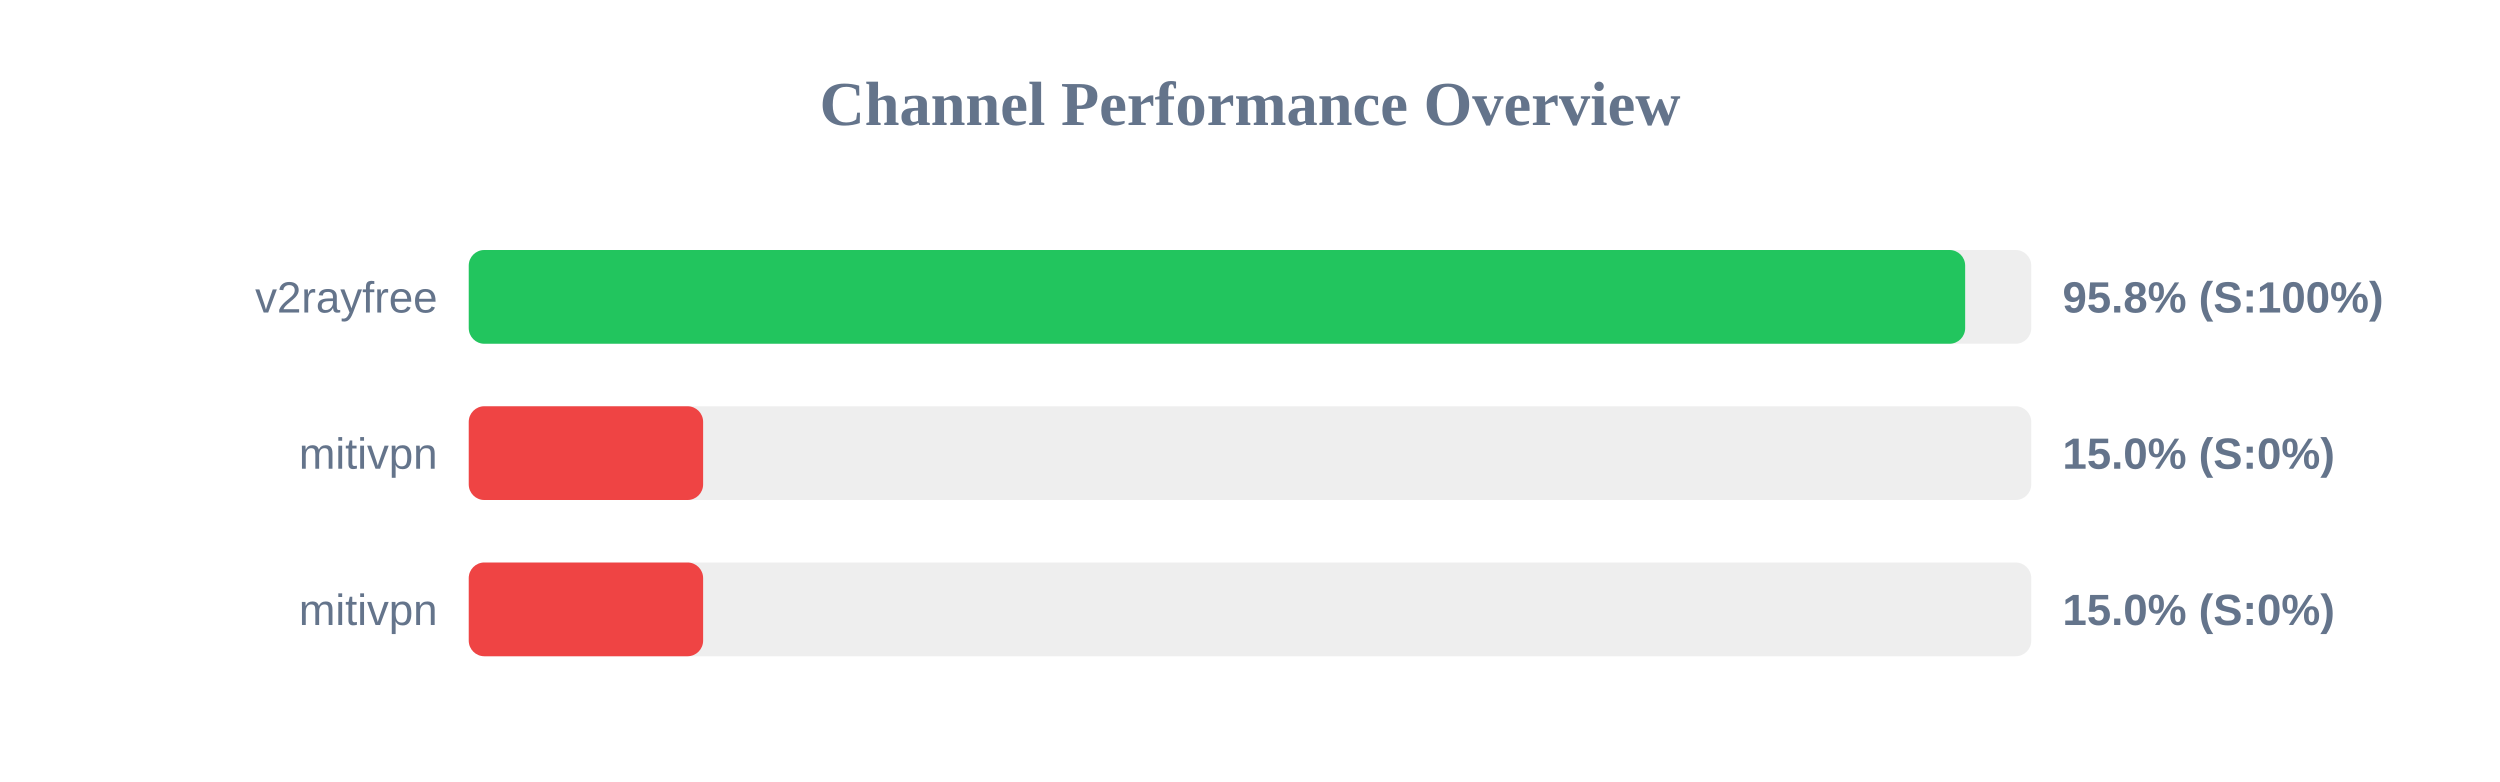
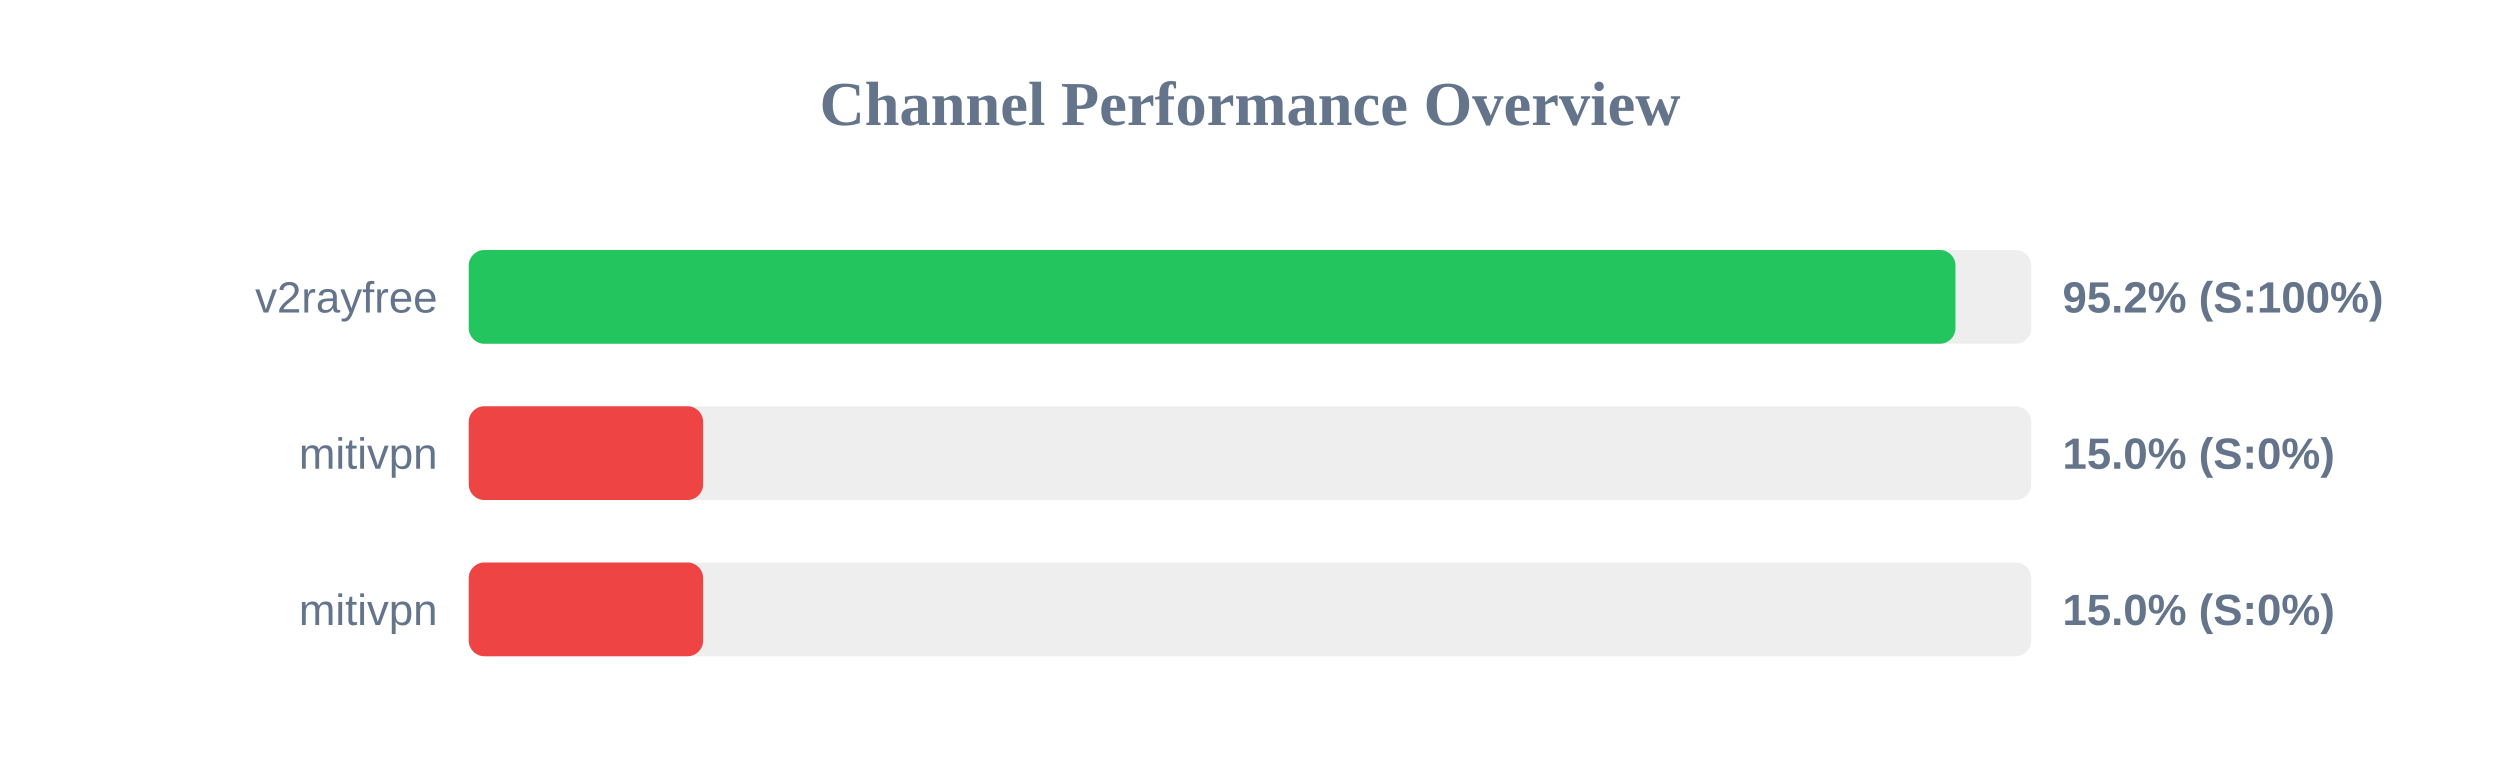
<svg xmlns="http://www.w3.org/2000/svg" width="800" height="250" version="1.1">
  <style>
        .row { font: 14px Arial; fill: #64748b; }
        .score { font: bold 14px Arial; fill: #64748b; }
    </style>
  <text x="400" y="40" text-anchor="middle" font-size="20px" font-weight="bold" fill="#64748b">Channel Performance Overview</text>
  <rect x="150" y="80" width="500" height="30" fill="#eee" rx="5" />
-   <rect x="150" y="80" width="478.85" height="30" fill="#22c55e" rx="5" />
+   <rect x="150" y="80" width="475.75" height="30" fill="#22c55e" rx="5" />
  <text x="140" y="100" text-anchor="end" class="row">v2rayfree</text>
-   <text x="660" y="100" text-anchor="start" class="score">95.8% (S:100%)</text>
+   <text x="660" y="100" text-anchor="start" class="score">95.2% (S:100%)</text>
  <rect x="150" y="130" width="500" height="30" fill="#eee" rx="5" />
  <rect x="150" y="130" width="75.0" height="30" fill="#ef4444" rx="5" />
  <text x="140" y="150" text-anchor="end" class="row">mitivpn</text>
  <text x="660" y="150" text-anchor="start" class="score">15.0% (S:0%)</text>
  <rect x="150" y="180" width="500" height="30" fill="#eee" rx="5" />
  <rect x="150" y="180" width="75.0" height="30" fill="#ef4444" rx="5" />
  <text x="140" y="200" text-anchor="end" class="row">mitivpn</text>
  <text x="660" y="200" text-anchor="start" class="score">15.0% (S:0%)</text>
</svg>
